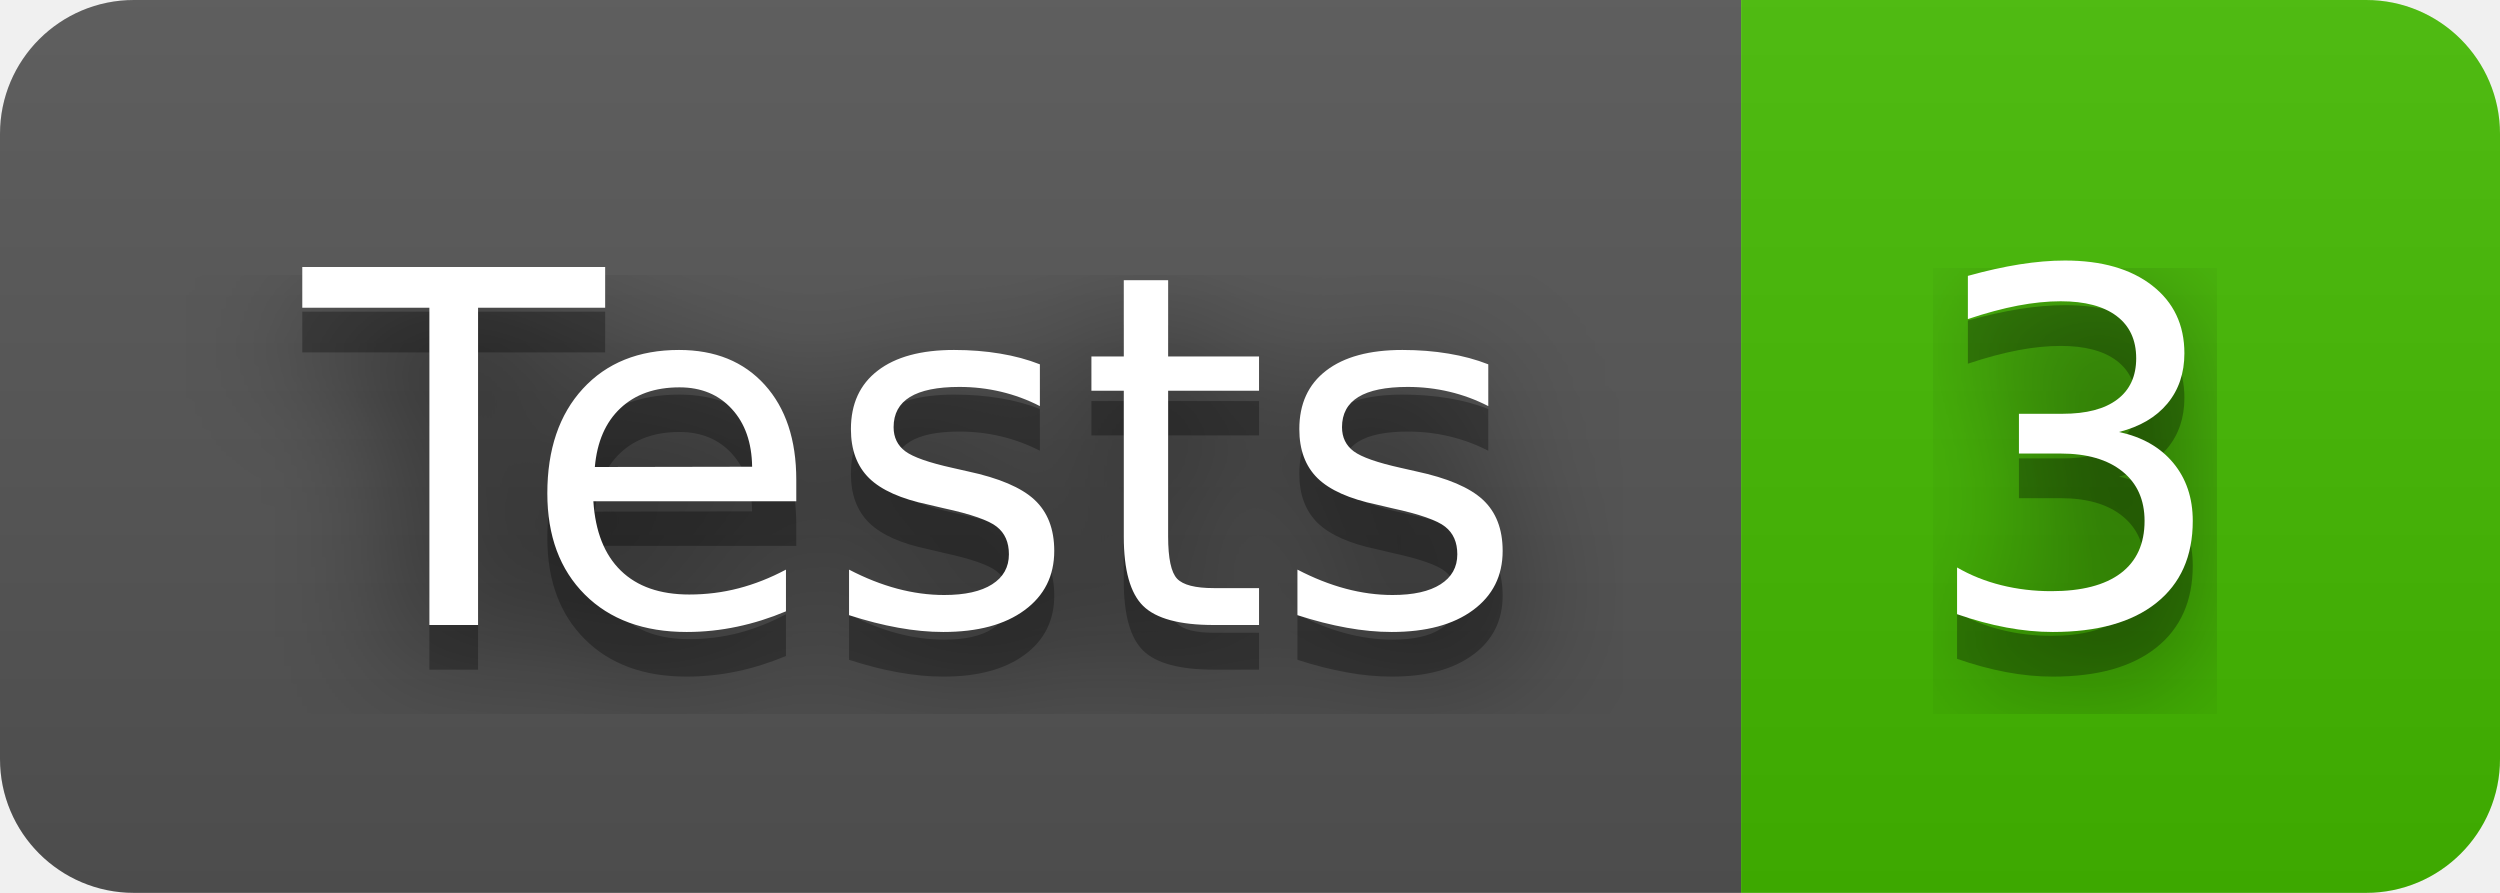
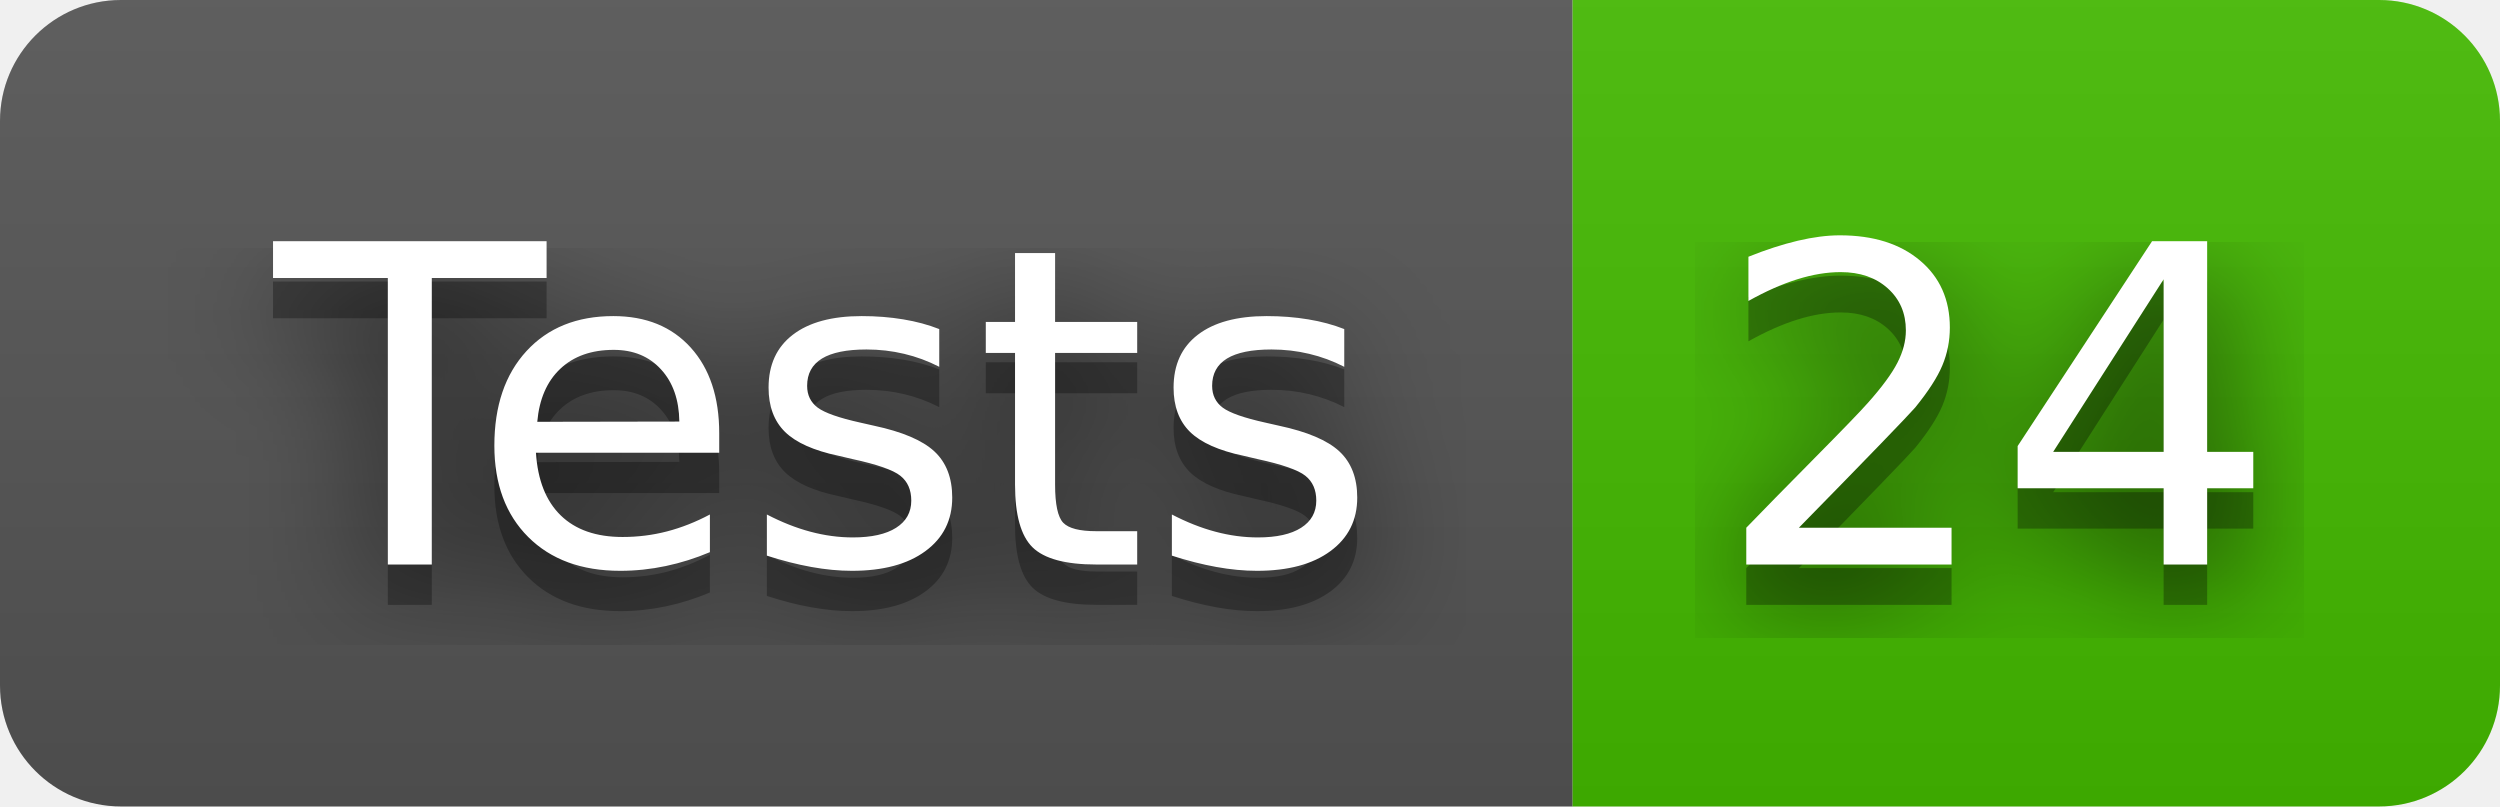
- <svg xmlns="http://www.w3.org/2000/svg" width="56" height="20" role="img" aria-label="Tests: 3">
+ <svg xmlns="http://www.w3.org/2000/svg" width="62" height="20" role="img" aria-label="Tests: 24">
  <filter id="blur">
    <feGaussianBlur stdDeviation="16" />
  </filter>
  <linearGradient id="s" x2="0" y2="100%">
    <stop offset="0" stop-color="#bbb" stop-opacity=".1" />
    <stop offset="1" stop-opacity=".1" />
  </linearGradient>
  <clipPath id="r">
-     <rect width="56" height="20" rx="3" />
+     <rect width="62" height="20" rx="3" />
  </clipPath>
  <g clip-path="url(#r)">
    <rect width="39" height="20" fill="#555" />
-     <rect x="39" width="17" height="20" fill="#4b0" />
-     <rect width="56" height="20" fill="url(#s)" />
+     <rect x="39" width="23" height="20" fill="#4b0" />
+     <rect width="62" height="20" fill="url(#s)" />
  </g>
  <g fill="#fff" text-anchor="middle" font-family="Verdana,Geneva,DejaVu Sans,sans-serif" text-rendering="geometricPrecision" font-size="110">
    <g transform="scale(.1)">
      <g aria-hidden="true" fill="#010101">
        <text x="205" y="150" fill-opacity=".8" filter="url(#blur)" textLength="290">Tests</text>
        <text x="205" y="150" fill-opacity=".3" textLength="290">Tests</text>
      </g>
      <text x="205" y="140" textLength="290">Tests</text>
    </g>
    <g transform="scale(.1)">
      <g aria-hidden="true" fill="#010101">
-         <text x="465" y="150" fill-opacity=".8" filter="url(#blur)" textLength="70">3</text>
-         <text x="465" y="150" fill-opacity=".3" textLength="70">3</text>
+         <text x="495" y="150" fill-opacity=".8" filter="url(#blur)" textLength="130">24</text>
+         <text x="495" y="150" fill-opacity=".3" textLength="130">24</text>
      </g>
-       <text x="465" y="140" textLength="70">3</text>
+       <text x="495" y="140" textLength="130">24</text>
    </g>
  </g>
</svg>
